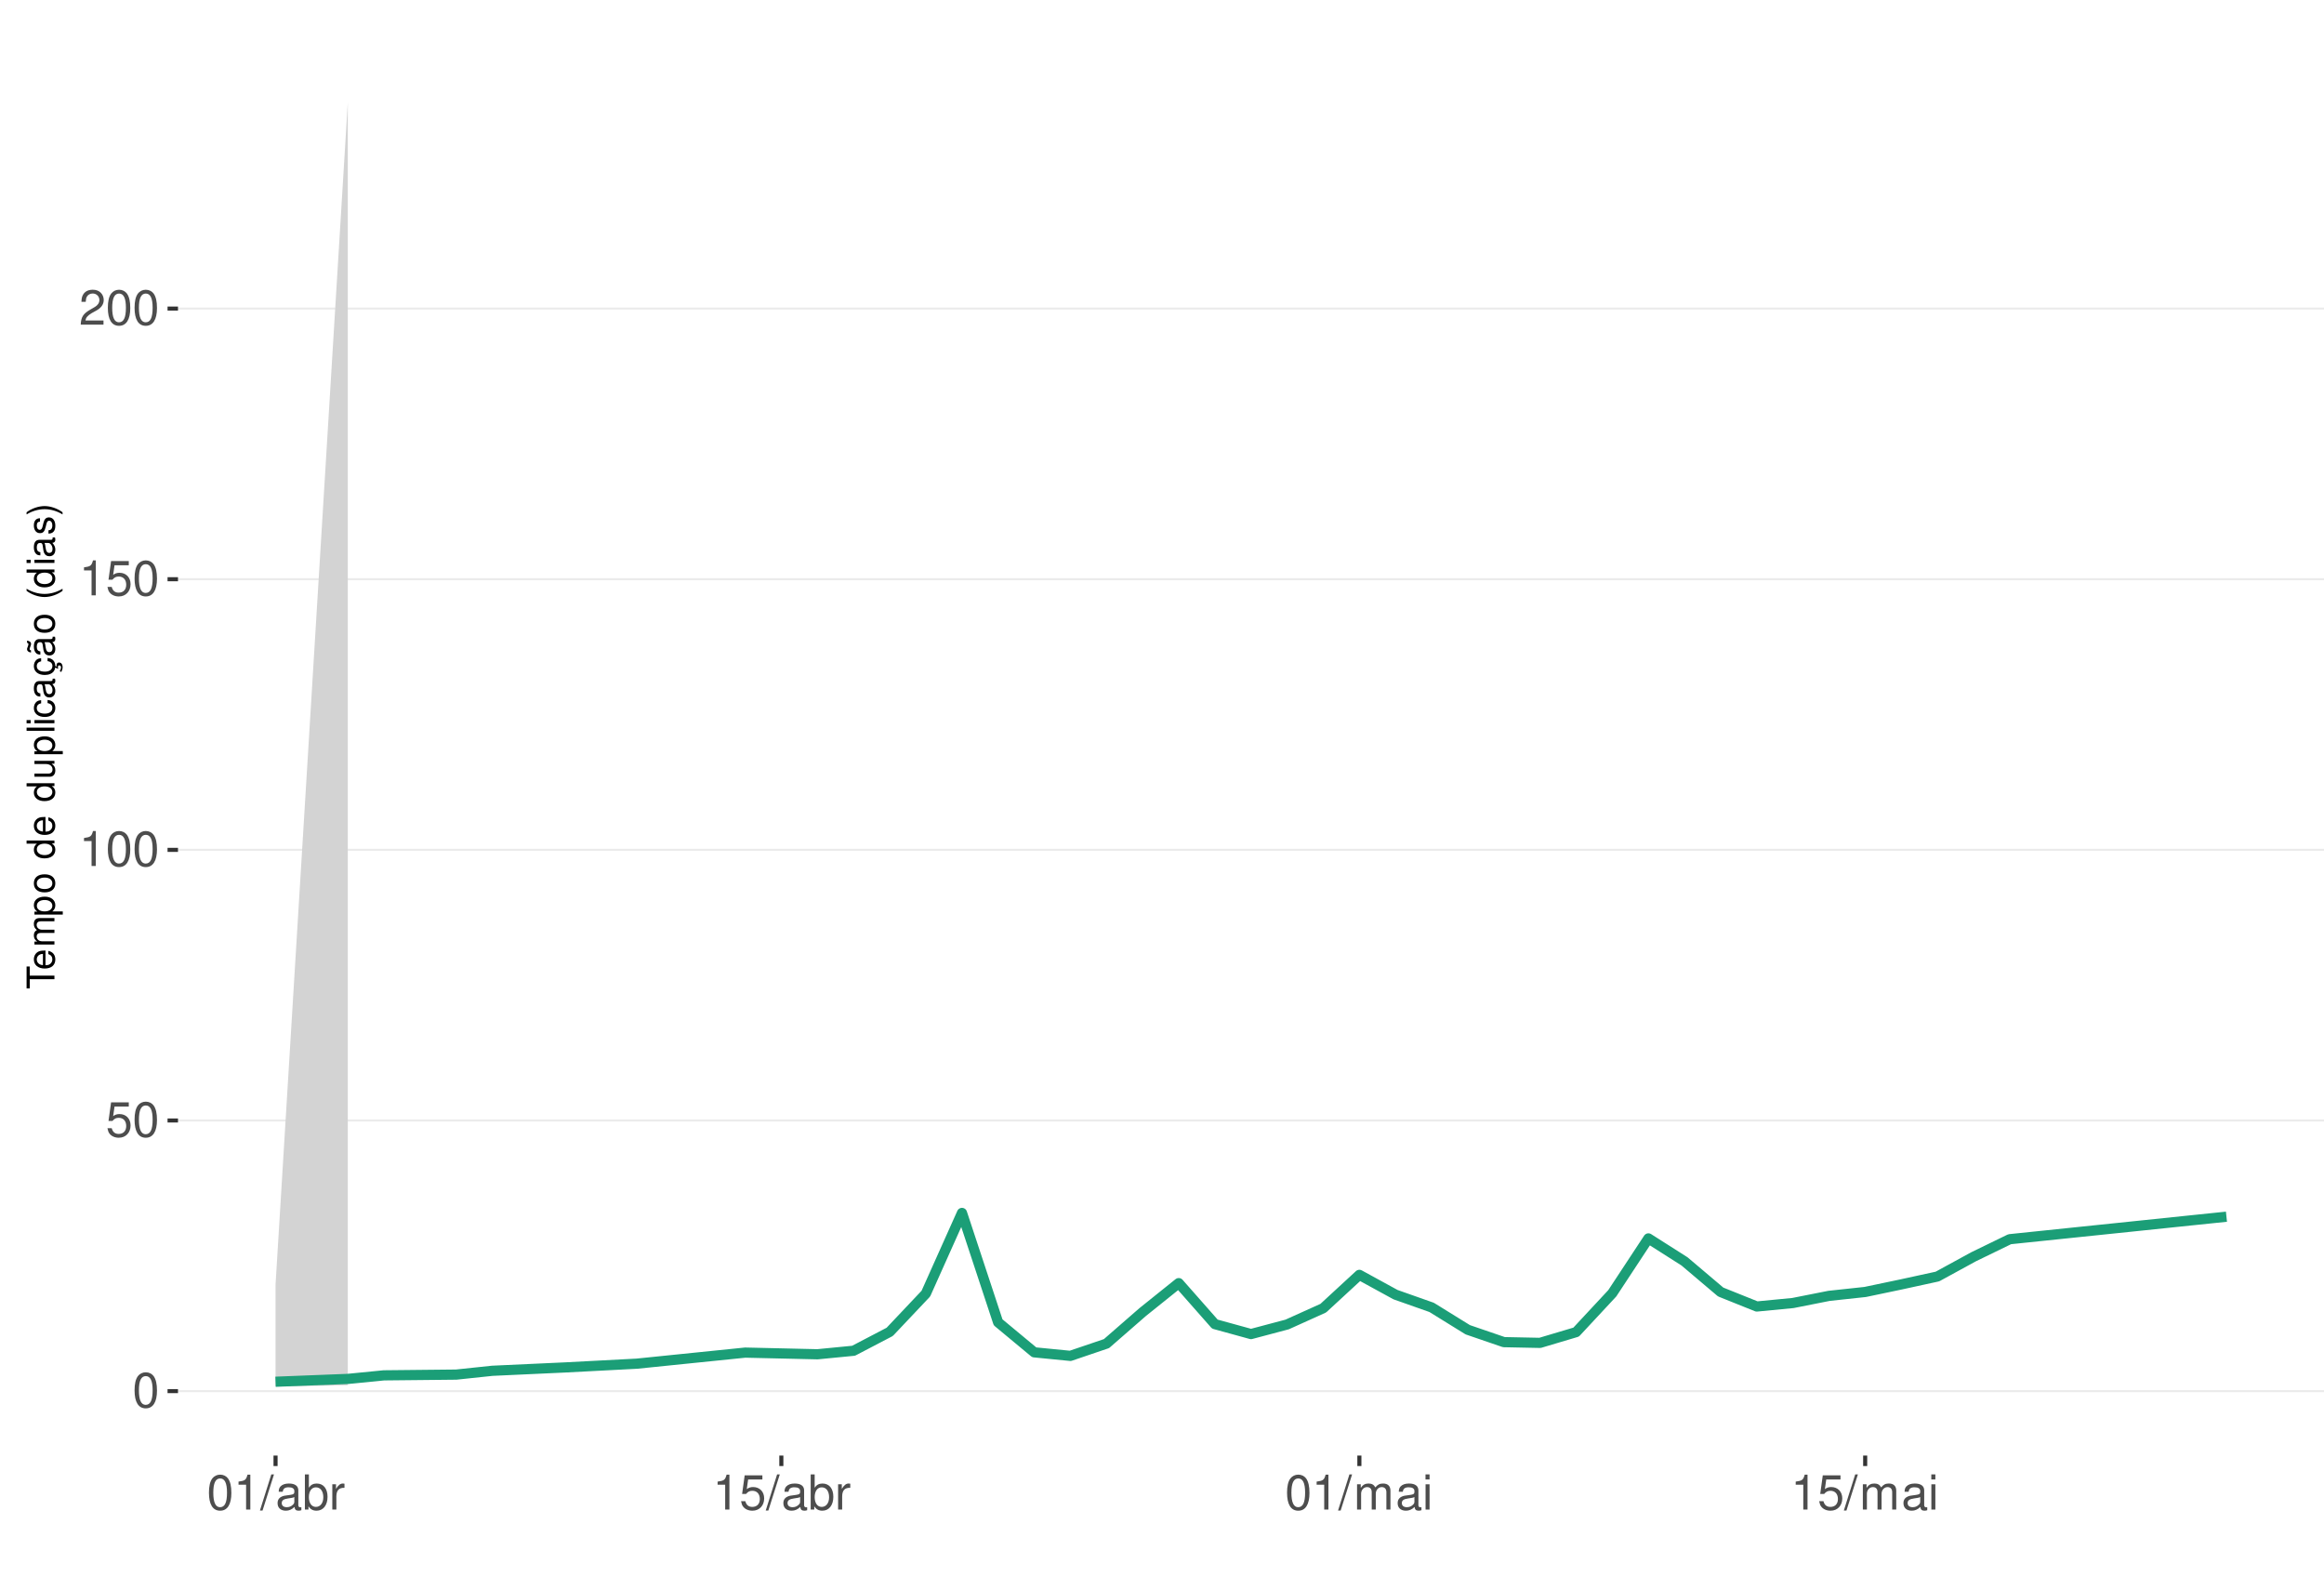
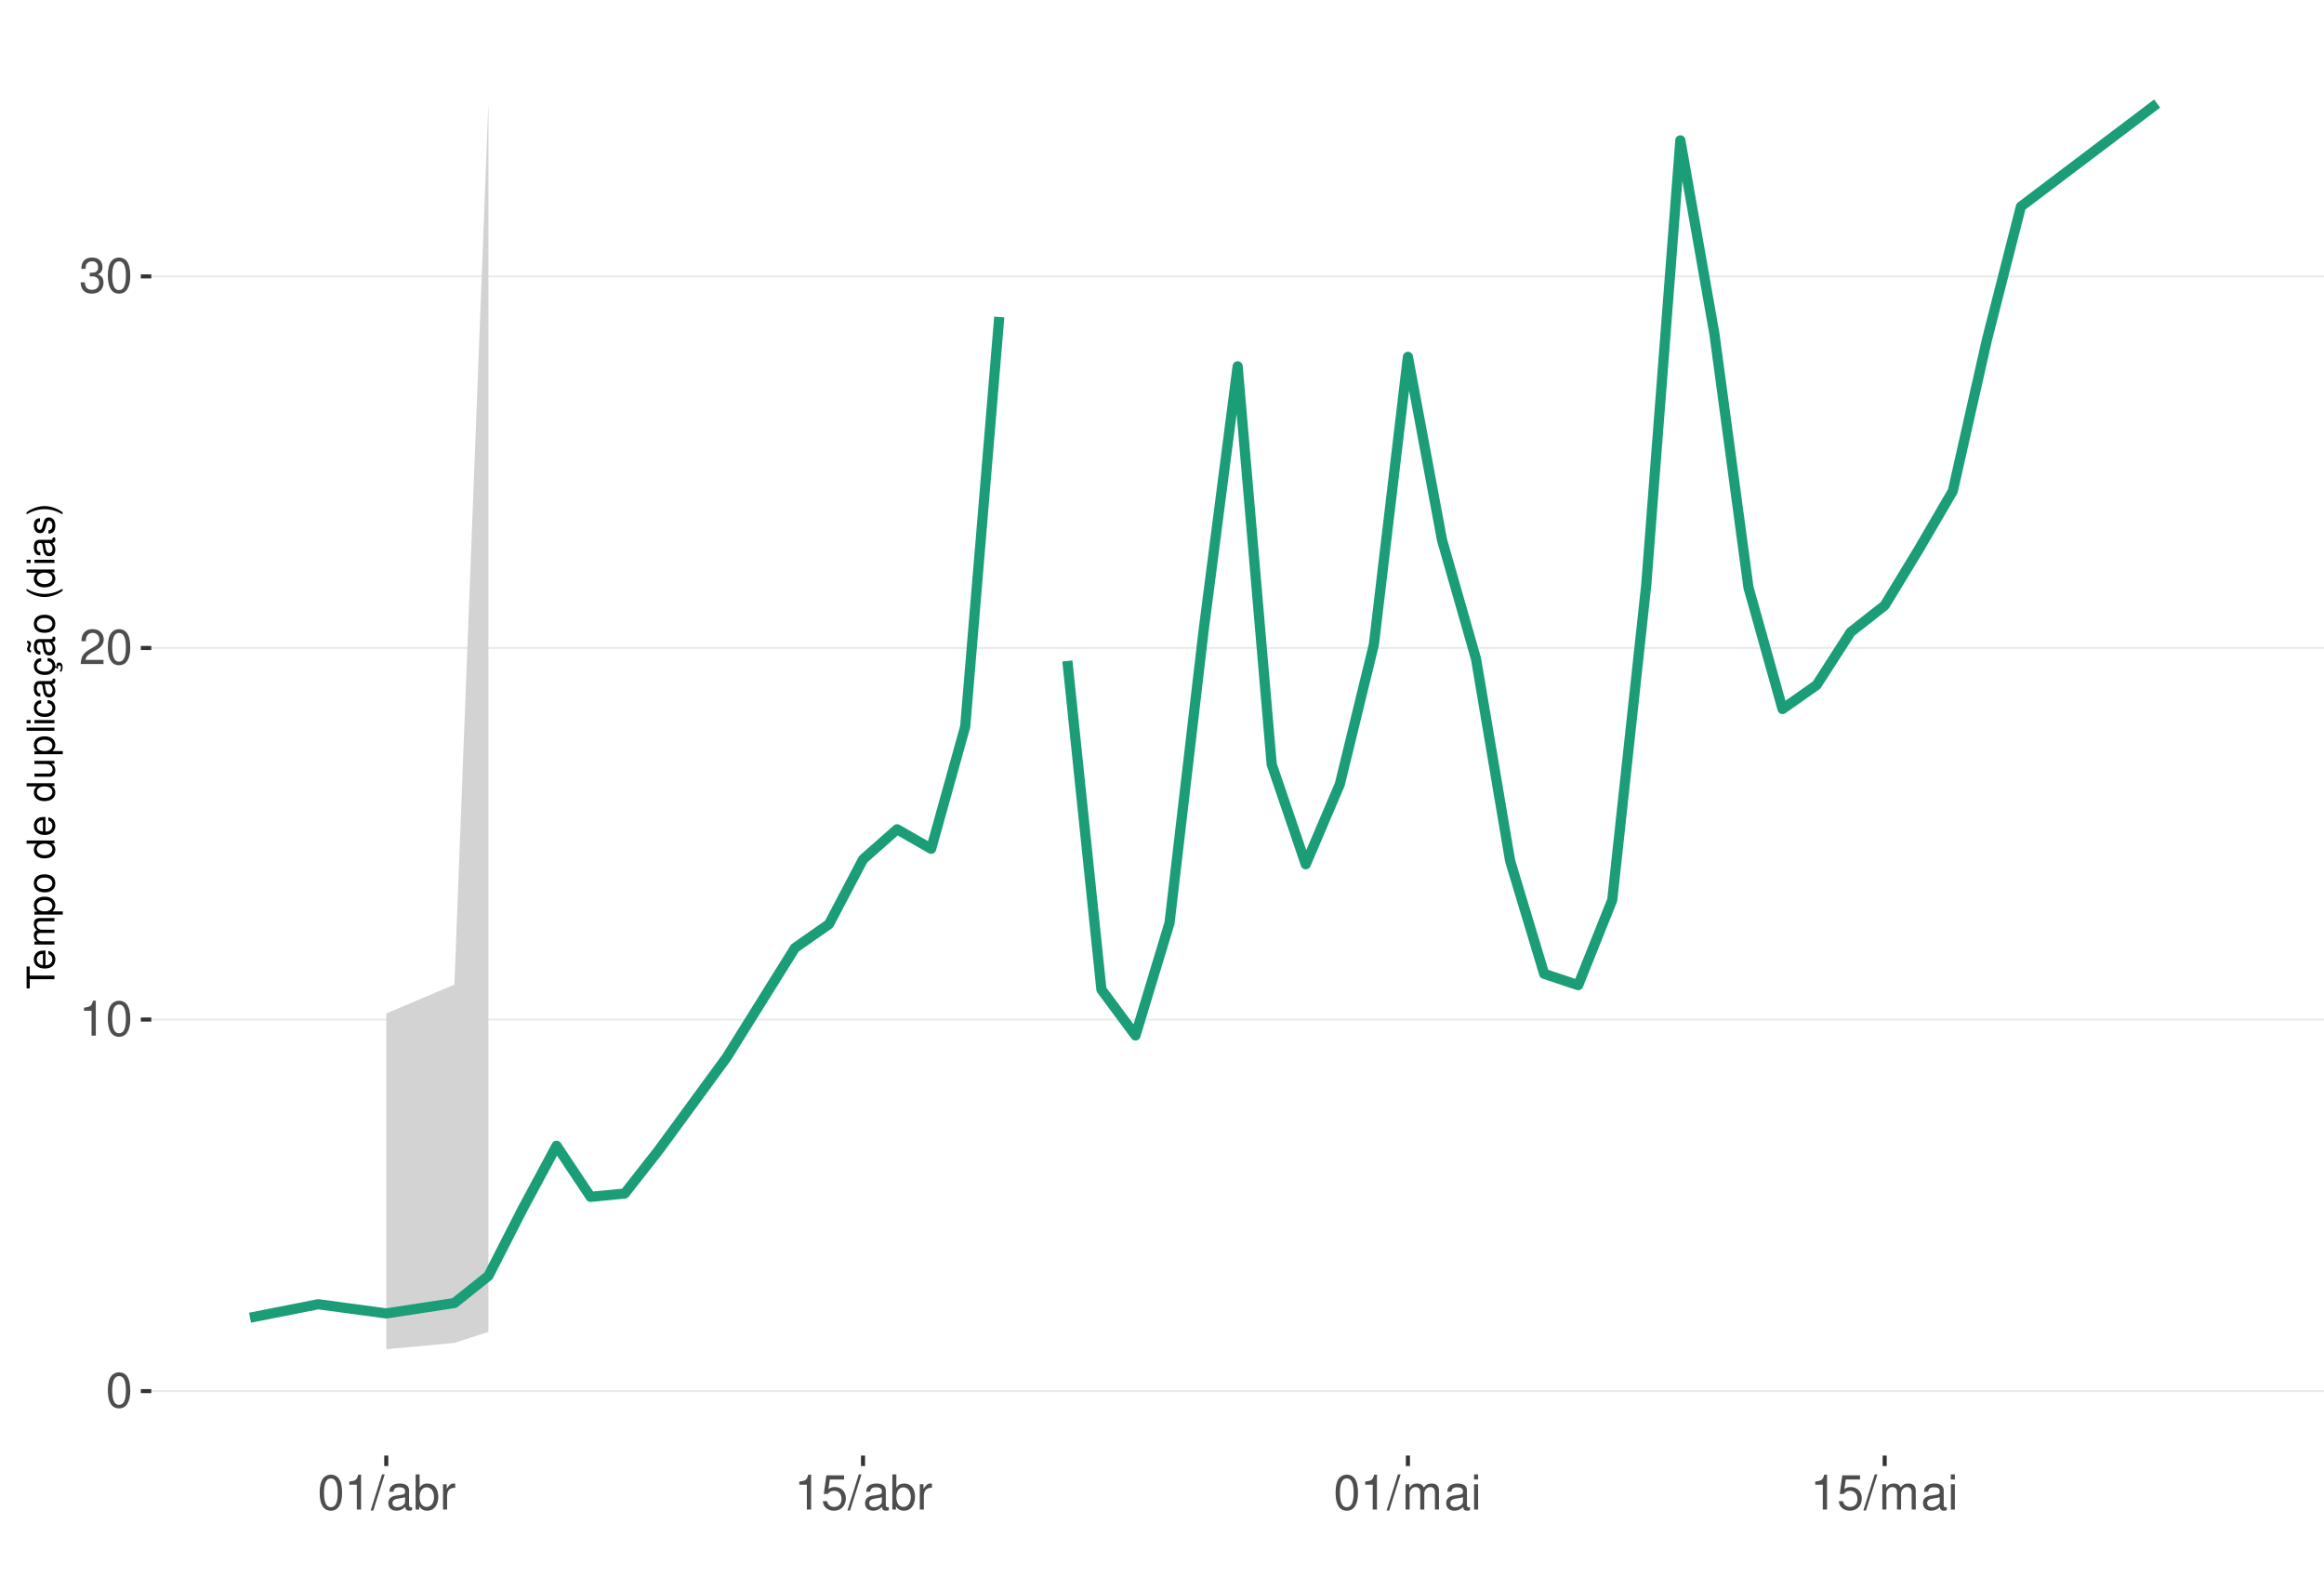
<svg xmlns="http://www.w3.org/2000/svg" xmlns:xlink="http://www.w3.org/1999/xlink" width="609pt" height="413pt" viewBox="0 0 609 413" version="1.1">
  <defs>
    <g>
      <symbol overflow="visible" id="glyph0-0">
        <path style="stroke:none;" d="" />
      </symbol>
      <symbol overflow="visible" id="glyph0-1">
        <path style="stroke:none;" d="M 3.484 -9.156 C 2.641 -9.156 1.891 -8.766 1.422 -8.156 C 0.828 -7.344 0.547 -6.125 0.547 -4.422 C 0.547 -1.344 1.562 0.297 3.484 0.297 C 5.375 0.297 6.422 -1.344 6.422 -4.359 C 6.422 -6.125 6.141 -7.312 5.547 -8.156 C 5.078 -8.781 4.328 -9.156 3.484 -9.156 Z M 3.484 -8.156 C 4.688 -8.156 5.281 -6.938 5.281 -4.453 C 5.281 -1.844 4.703 -0.625 3.453 -0.625 C 2.281 -0.625 1.688 -1.891 1.688 -4.422 C 1.688 -6.938 2.281 -8.156 3.484 -8.156 Z M 3.484 -8.156 " />
      </symbol>
      <symbol overflow="visible" id="glyph0-2">
-         <path style="stroke:none;" d="M 6.031 -8.969 L 1.391 -8.969 L 0.719 -4.094 L 1.75 -4.094 C 2.266 -4.703 2.703 -4.922 3.406 -4.922 C 4.609 -4.922 5.359 -4.094 5.359 -2.766 C 5.359 -1.484 4.609 -0.703 3.391 -0.703 C 2.422 -0.703 1.828 -1.188 1.562 -2.203 L 0.438 -2.203 C 0.594 -1.469 0.719 -1.109 0.984 -0.781 C 1.5 -0.094 2.406 0.297 3.422 0.297 C 5.234 0.297 6.5 -1.031 6.5 -2.922 C 6.5 -4.703 5.312 -5.906 3.594 -5.906 C 2.969 -5.906 2.453 -5.75 1.938 -5.359 L 2.297 -7.875 L 6.031 -7.875 Z M 6.031 -8.969 " />
+         <path style="stroke:none;" d="M 3.281 -6.516 L 3.281 0 L 4.391 0 L 4.391 -9.156 L 3.656 -9.156 C 3.266 -7.75 3.016 -7.562 1.297 -7.328 L 1.297 -6.516 Z M 3.281 -6.516 " />
      </symbol>
      <symbol overflow="visible" id="glyph0-3">
-         <path style="stroke:none;" d="M 3.281 -6.516 L 3.281 0 L 4.391 0 L 4.391 -9.156 L 3.656 -9.156 C 3.266 -7.75 3.016 -7.562 1.297 -7.328 L 1.297 -6.516 Z M 3.281 -6.516 " />
+         <path style="stroke:none;" d="M 6.406 -1.094 L 1.688 -1.094 C 1.797 -1.859 2.203 -2.344 3.297 -3.016 L 4.562 -3.719 C 5.828 -4.422 6.469 -5.359 6.469 -6.484 C 6.469 -7.234 6.156 -7.953 5.625 -8.438 C 5.094 -8.922 4.438 -9.156 3.594 -9.156 C 2.453 -9.156 1.609 -8.75 1.109 -7.953 C 0.797 -7.484 0.656 -6.906 0.625 -5.984 L 1.75 -5.984 C 1.781 -6.609 1.859 -6.969 2.016 -7.281 C 2.297 -7.828 2.891 -8.172 3.562 -8.172 C 4.562 -8.172 5.328 -7.438 5.328 -6.453 C 5.328 -5.719 4.906 -5.094 4.109 -4.625 L 2.953 -3.953 C 1.078 -2.875 0.531 -2.016 0.438 -0.016 L 6.406 -0.016 Z M 6.406 -1.094 " />
      </symbol>
      <symbol overflow="visible" id="glyph0-4">
-         <path style="stroke:none;" d="M 6.406 -1.094 L 1.688 -1.094 C 1.797 -1.859 2.203 -2.344 3.297 -3.016 L 4.562 -3.719 C 5.828 -4.422 6.469 -5.359 6.469 -6.484 C 6.469 -7.234 6.156 -7.953 5.625 -8.438 C 5.094 -8.922 4.438 -9.156 3.594 -9.156 C 2.453 -9.156 1.609 -8.75 1.109 -7.953 C 0.797 -7.484 0.656 -6.906 0.625 -5.984 L 1.75 -5.984 C 1.781 -6.609 1.859 -6.969 2.016 -7.281 C 2.297 -7.828 2.891 -8.172 3.562 -8.172 C 4.562 -8.172 5.328 -7.438 5.328 -6.453 C 5.328 -5.719 4.906 -5.094 4.109 -4.625 L 2.953 -3.953 C 1.078 -2.875 0.531 -2.016 0.438 -0.016 L 6.406 -0.016 Z M 6.406 -1.094 " />
+         <path style="stroke:none;" d="M 2.797 -4.219 L 3.406 -4.219 C 4.625 -4.219 5.266 -3.641 5.266 -2.547 C 5.266 -1.391 4.562 -0.703 3.422 -0.703 C 2.188 -0.703 1.594 -1.312 1.516 -2.656 L 0.406 -2.656 C 0.453 -1.922 0.578 -1.438 0.797 -1.031 C 1.266 -0.156 2.141 0.297 3.359 0.297 C 5.219 0.297 6.406 -0.828 6.406 -2.562 C 6.406 -3.719 5.969 -4.359 4.891 -4.734 C 5.719 -5.078 6.141 -5.703 6.141 -6.625 C 6.141 -8.203 5.109 -9.156 3.406 -9.156 C 1.594 -9.156 0.625 -8.141 0.594 -6.203 L 1.703 -6.203 C 1.719 -6.766 1.766 -7.078 1.906 -7.359 C 2.172 -7.875 2.719 -8.172 3.422 -8.172 C 4.406 -8.172 5 -7.578 5 -6.594 C 5 -5.953 4.766 -5.562 4.281 -5.344 C 3.969 -5.219 3.562 -5.156 2.797 -5.156 Z M 2.797 -4.219 " />
      </symbol>
      <symbol overflow="visible" id="glyph0-5">
        <path style="stroke:none;" d="M 2.891 -9.219 L -0.094 0.25 L 0.594 0.25 L 3.594 -9.219 Z M 2.891 -9.219 " />
      </symbol>
      <symbol overflow="visible" id="glyph0-6">
        <path style="stroke:none;" d="M 6.766 -0.625 C 6.656 -0.594 6.609 -0.594 6.547 -0.594 C 6.172 -0.594 5.969 -0.781 5.969 -1.109 L 5.969 -5.016 C 5.969 -6.188 5.109 -6.828 3.484 -6.828 C 2.5 -6.828 1.734 -6.547 1.281 -6.047 C 0.969 -5.703 0.844 -5.328 0.828 -4.672 L 1.891 -4.672 C 1.969 -5.484 2.453 -5.844 3.438 -5.844 C 4.406 -5.844 4.922 -5.5 4.922 -4.859 L 4.922 -4.578 C 4.906 -4.125 4.688 -3.969 3.828 -3.844 C 2.328 -3.656 2.094 -3.609 1.703 -3.438 C 0.922 -3.109 0.531 -2.531 0.531 -1.672 C 0.531 -0.469 1.359 0.297 2.703 0.297 C 3.547 0.297 4.219 0 4.969 -0.688 C 5.031 0 5.359 0.297 6.047 0.297 C 6.281 0.297 6.422 0.266 6.766 0.172 Z M 4.922 -2.094 C 4.922 -1.734 4.828 -1.516 4.5 -1.234 C 4.078 -0.828 3.562 -0.625 2.938 -0.625 C 2.109 -0.625 1.625 -1.031 1.625 -1.703 C 1.625 -2.391 2.094 -2.75 3.234 -2.906 C 4.359 -3.062 4.562 -3.109 4.922 -3.281 Z M 4.922 -2.094 " />
      </symbol>
      <symbol overflow="visible" id="glyph0-7">
        <path style="stroke:none;" d="M 0.688 -9.219 L 0.688 0 L 1.625 0 L 1.625 -0.844 C 2.141 -0.078 2.812 0.297 3.734 0.297 C 5.484 0.297 6.625 -1.141 6.625 -3.344 C 6.625 -5.5 5.547 -6.828 3.781 -6.828 C 2.875 -6.828 2.234 -6.484 1.734 -5.734 L 1.734 -9.219 Z M 3.578 -5.828 C 4.766 -5.828 5.516 -4.812 5.516 -3.234 C 5.516 -1.719 4.734 -0.703 3.578 -0.703 C 2.453 -0.703 1.734 -1.703 1.734 -3.266 C 1.734 -4.828 2.453 -5.828 3.578 -5.828 Z M 3.578 -5.828 " />
      </symbol>
      <symbol overflow="visible" id="glyph0-8">
        <path style="stroke:none;" d="M 0.875 -6.625 L 0.875 0 L 1.938 0 L 1.938 -3.438 C 1.953 -5.031 2.609 -5.75 4.062 -5.703 L 4.062 -6.781 C 3.891 -6.812 3.781 -6.828 3.656 -6.828 C 2.969 -6.828 2.453 -6.422 1.844 -5.422 L 1.844 -6.625 Z M 0.875 -6.625 " />
      </symbol>
      <symbol overflow="visible" id="glyph0-9">
+         <path style="stroke:none;" d="M 6.031 -8.969 L 1.391 -8.969 L 0.719 -4.094 L 1.75 -4.094 C 2.266 -4.703 2.703 -4.922 3.406 -4.922 C 4.609 -4.922 5.359 -4.094 5.359 -2.766 C 5.359 -1.484 4.609 -0.703 3.391 -0.703 C 2.422 -0.703 1.828 -1.188 1.562 -2.203 L 0.438 -2.203 C 0.594 -1.469 0.719 -1.109 0.984 -0.781 C 1.5 -0.094 2.406 0.297 3.422 0.297 C 5.234 0.297 6.5 -1.031 6.5 -2.922 C 6.5 -4.703 5.312 -5.906 3.594 -5.906 C 2.969 -5.906 2.453 -5.75 1.938 -5.359 L 2.297 -7.875 L 6.031 -7.875 Z M 6.031 -8.969 " />
+       </symbol>
+       <symbol overflow="visible" id="glyph0-10">
        <path style="stroke:none;" d="M 0.891 -6.625 L 0.891 0 L 1.953 0 L 1.953 -4.156 C 1.953 -5.125 2.641 -5.891 3.5 -5.891 C 4.297 -5.891 4.734 -5.422 4.734 -4.562 L 4.734 0 L 5.797 0 L 5.797 -4.156 C 5.797 -5.125 6.5 -5.891 7.359 -5.891 C 8.125 -5.891 8.578 -5.406 8.578 -4.562 L 8.578 0 L 9.641 0 L 9.641 -4.969 C 9.641 -6.156 8.953 -6.828 7.719 -6.828 C 6.828 -6.828 6.297 -6.562 5.688 -5.812 C 5.297 -6.516 4.766 -6.828 3.891 -6.828 C 3.016 -6.828 2.422 -6.5 1.859 -5.688 L 1.859 -6.625 Z M 0.891 -6.625 " />
      </symbol>
-       <symbol overflow="visible" id="glyph0-10">
+       <symbol overflow="visible" id="glyph0-11">
        <path style="stroke:none;" d="M 1.891 -6.625 L 0.844 -6.625 L 0.844 0 L 1.891 0 Z M 1.891 -9.219 L 0.828 -9.219 L 0.828 -7.891 L 1.891 -7.891 Z M 1.891 -9.219 " />
      </symbol>
      <symbol overflow="visible" id="glyph1-0">
        <path style="stroke:none;" d="" />
      </symbol>
      <symbol overflow="visible" id="glyph1-1">
        <path style="stroke:none;" d="M -6.469 -3.547 L -6.469 -5.938 L -7.297 -5.938 L -7.297 -0.203 L -6.469 -0.203 L -6.469 -2.609 L 0 -2.609 L 0 -3.547 Z M -6.469 -3.547 " />
      </symbol>
      <symbol overflow="visible" id="glyph1-2">
        <path style="stroke:none;" d="M -2.344 -5.125 C -3.141 -5.125 -3.625 -5.062 -4.016 -4.922 C -4.875 -4.578 -5.391 -3.781 -5.391 -2.797 C -5.391 -1.344 -4.281 -0.406 -2.547 -0.406 C -0.812 -0.406 0.234 -1.297 0.234 -2.781 C 0.234 -3.984 -0.453 -4.812 -1.594 -5.016 L -1.594 -4.188 C -0.906 -3.953 -0.547 -3.484 -0.547 -2.812 C -0.547 -2.281 -0.781 -1.828 -1.219 -1.547 C -1.516 -1.344 -1.812 -1.281 -2.344 -1.266 Z M -3.016 -1.297 C -3.984 -1.359 -4.625 -1.953 -4.625 -2.797 C -4.625 -3.641 -3.953 -4.234 -3.016 -4.234 Z M -3.016 -1.297 " />
      </symbol>
      <symbol overflow="visible" id="glyph1-3">
        <path style="stroke:none;" d="M -5.234 -0.703 L 0 -0.703 L 0 -1.547 L -3.297 -1.547 C -4.047 -1.547 -4.656 -2.094 -4.656 -2.766 C -4.656 -3.391 -4.281 -3.734 -3.609 -3.734 L 0 -3.734 L 0 -4.578 L -3.297 -4.578 C -4.047 -4.578 -4.656 -5.125 -4.656 -5.812 C -4.656 -6.422 -4.266 -6.781 -3.609 -6.781 L 0 -6.781 L 0 -7.625 L -3.938 -7.625 C -4.875 -7.625 -5.391 -7.078 -5.391 -6.094 C -5.391 -5.406 -5.188 -4.984 -4.594 -4.484 C -5.156 -4.188 -5.391 -3.766 -5.391 -3.078 C -5.391 -2.375 -5.125 -1.906 -4.5 -1.469 L -5.234 -1.469 Z M -5.234 -0.703 " />
      </symbol>
      <symbol overflow="visible" id="glyph1-4">
        <path style="stroke:none;" d="M 2.188 -0.547 L 2.188 -1.375 L -0.547 -1.375 C -0.016 -1.812 0.234 -2.312 0.234 -2.984 C 0.234 -4.344 -0.859 -5.234 -2.531 -5.234 C -4.297 -5.234 -5.391 -4.375 -5.391 -2.984 C -5.391 -2.266 -5.062 -1.703 -4.453 -1.312 L -5.234 -1.312 L -5.234 -0.547 Z M -4.609 -2.844 C -4.609 -3.766 -3.797 -4.359 -2.547 -4.359 C -1.359 -4.359 -0.547 -3.75 -0.547 -2.844 C -0.547 -1.953 -1.344 -1.375 -2.578 -1.375 C -3.812 -1.375 -4.609 -1.953 -4.609 -2.844 Z M -4.609 -2.844 " />
      </symbol>
      <symbol overflow="visible" id="glyph1-5">
        <path style="stroke:none;" d="M -5.391 -2.719 C -5.391 -1.234 -4.344 -0.359 -2.578 -0.359 C -0.812 -0.359 0.234 -1.234 0.234 -2.734 C 0.234 -4.203 -0.812 -5.094 -2.547 -5.094 C -4.359 -5.094 -5.391 -4.234 -5.391 -2.719 Z M -4.625 -2.734 C -4.625 -3.672 -3.844 -4.234 -2.547 -4.234 C -1.312 -4.234 -0.547 -3.656 -0.547 -2.734 C -0.547 -1.797 -1.312 -1.234 -2.578 -1.234 C -3.844 -1.234 -4.625 -1.797 -4.625 -2.734 Z M -4.625 -2.734 " />
      </symbol>
      <symbol overflow="visible" id="glyph1-6">
        <path style="stroke:none;" d="" />
      </symbol>
      <symbol overflow="visible" id="glyph1-7">
        <path style="stroke:none;" d="M -7.297 -4.953 L -7.297 -4.125 L -4.578 -4.125 C -5.109 -3.766 -5.391 -3.203 -5.391 -2.516 C -5.391 -1.156 -4.297 -0.266 -2.625 -0.266 C -0.859 -0.266 0.234 -1.125 0.234 -2.547 C 0.234 -3.266 -0.047 -3.766 -0.688 -4.203 L 0 -4.203 L 0 -4.953 Z M -4.609 -2.656 C -4.609 -3.547 -3.812 -4.125 -2.562 -4.125 C -1.344 -4.125 -0.547 -3.547 -0.547 -2.656 C -0.547 -1.734 -1.359 -1.125 -2.578 -1.125 C -3.797 -1.125 -4.609 -1.734 -4.609 -2.656 Z M -4.609 -2.656 " />
      </symbol>
      <symbol overflow="visible" id="glyph1-8">
        <path style="stroke:none;" d="M 0 -4.812 L -5.234 -4.812 L -5.234 -3.984 L -2.266 -3.984 C -1.203 -3.984 -0.5 -3.438 -0.5 -2.562 C -0.5 -1.906 -0.906 -1.484 -1.531 -1.484 L -5.234 -1.484 L -5.234 -0.656 L -1.203 -0.656 C -0.328 -0.656 0.234 -1.297 0.234 -2.312 C 0.234 -3.094 -0.047 -3.578 -0.734 -4.062 L 0 -4.062 Z M 0 -4.812 " />
      </symbol>
      <symbol overflow="visible" id="glyph1-9">
        <path style="stroke:none;" d="M -7.297 -1.516 L -7.297 -0.688 L 0 -0.688 L 0 -1.516 Z M -7.297 -1.516 " />
      </symbol>
      <symbol overflow="visible" id="glyph1-10">
        <path style="stroke:none;" d="M -5.234 -1.5 L -5.234 -0.672 L 0 -0.672 L 0 -1.5 Z M -7.297 -1.5 L -7.297 -0.656 L -6.234 -0.656 L -6.234 -1.5 Z M -7.297 -1.5 " />
      </symbol>
      <symbol overflow="visible" id="glyph1-11">
        <path style="stroke:none;" d="M -3.484 -4.703 C -3.984 -4.672 -4.312 -4.562 -4.609 -4.359 C -5.094 -4 -5.391 -3.375 -5.391 -2.641 C -5.391 -1.219 -4.266 -0.312 -2.531 -0.312 C -0.844 -0.312 0.234 -1.203 0.234 -2.625 C 0.234 -3.875 -0.516 -4.672 -1.797 -4.766 L -1.797 -3.938 C -0.953 -3.797 -0.547 -3.359 -0.547 -2.656 C -0.547 -1.734 -1.297 -1.188 -2.531 -1.188 C -3.844 -1.188 -4.625 -1.719 -4.625 -2.625 C -4.625 -3.328 -4.203 -3.766 -3.484 -3.875 Z M -3.484 -4.703 " />
      </symbol>
      <symbol overflow="visible" id="glyph1-12">
        <path style="stroke:none;" d="M -0.484 -5.344 C -0.469 -5.266 -0.469 -5.219 -0.469 -5.172 C -0.469 -4.875 -0.625 -4.719 -0.875 -4.719 L -3.953 -4.719 C -4.891 -4.719 -5.391 -4.047 -5.391 -2.75 C -5.391 -1.984 -5.172 -1.375 -4.781 -1.016 C -4.516 -0.766 -4.203 -0.672 -3.688 -0.656 L -3.688 -1.484 C -4.328 -1.562 -4.625 -1.938 -4.625 -2.719 C -4.625 -3.484 -4.344 -3.891 -3.844 -3.891 L -3.625 -3.891 C -3.266 -3.875 -3.125 -3.703 -3.047 -3.016 C -2.891 -1.844 -2.844 -1.656 -2.719 -1.344 C -2.453 -0.734 -2 -0.422 -1.312 -0.422 C -0.375 -0.422 0.234 -1.078 0.234 -2.141 C 0.234 -2.797 0 -3.328 -0.547 -3.922 C 0 -3.984 0.234 -4.234 0.234 -4.781 C 0.234 -4.953 0.203 -5.062 0.141 -5.344 Z M -1.656 -3.891 C -1.375 -3.891 -1.203 -3.812 -0.969 -3.562 C -0.656 -3.219 -0.5 -2.812 -0.5 -2.312 C -0.5 -1.672 -0.812 -1.297 -1.344 -1.297 C -1.891 -1.297 -2.172 -1.656 -2.297 -2.547 C -2.422 -3.438 -2.453 -3.609 -2.594 -3.891 Z M -1.656 -3.891 " />
      </symbol>
      <symbol overflow="visible" id="glyph1-13">
        <path style="stroke:none;" d="M 0.234 -2.641 C 0.234 -3.875 -0.547 -4.703 -1.797 -4.766 L -1.797 -3.938 C -0.953 -3.797 -0.531 -3.359 -0.531 -2.656 C -0.531 -1.734 -1.281 -1.188 -2.516 -1.188 C -3.844 -1.188 -4.625 -1.719 -4.625 -2.625 C -4.625 -3.328 -4.203 -3.766 -3.484 -3.875 L -3.484 -4.703 C -3.984 -4.672 -4.312 -4.562 -4.609 -4.359 C -5.094 -4 -5.391 -3.375 -5.391 -2.641 C -5.391 -1.219 -4.266 -0.312 -2.531 -0.312 C -1.469 -0.312 -0.625 -0.672 -0.156 -1.312 C 0.047 -1.594 0.125 -1.812 0.203 -2.25 L 0.922 -1.938 L 0.984 -2.062 C 0.938 -2.188 0.906 -2.25 0.906 -2.375 C 0.906 -2.656 1.047 -2.828 1.281 -2.828 C 1.547 -2.828 1.734 -2.594 1.734 -2.297 C 1.734 -2.031 1.672 -1.844 1.438 -1.406 L 1.406 -1.312 L 1.812 -1.094 C 2.078 -1.75 2.141 -1.953 2.141 -2.344 C 2.141 -3.109 1.781 -3.578 1.203 -3.578 C 0.781 -3.578 0.547 -3.297 0.547 -2.797 C 0.547 -2.703 0.547 -2.641 0.562 -2.516 Z M 0.234 -2.641 " />
      </symbol>
      <symbol overflow="visible" id="glyph1-14">
        <path style="stroke:none;" d="M -0.484 -5.344 C -0.469 -5.266 -0.469 -5.219 -0.469 -5.172 C -0.469 -4.875 -0.625 -4.719 -0.875 -4.719 L -3.953 -4.719 C -4.891 -4.719 -5.391 -4.047 -5.391 -2.75 C -5.391 -1.984 -5.172 -1.375 -4.781 -1.016 C -4.516 -0.766 -4.203 -0.672 -3.688 -0.656 L -3.688 -1.484 C -4.328 -1.562 -4.625 -1.938 -4.625 -2.719 C -4.625 -3.484 -4.344 -3.891 -3.844 -3.891 L -3.625 -3.891 C -3.266 -3.875 -3.125 -3.703 -3.047 -3.016 C -2.891 -1.844 -2.844 -1.656 -2.719 -1.344 C -2.453 -0.734 -2 -0.422 -1.312 -0.422 C -0.375 -0.422 0.234 -1.078 0.234 -2.141 C 0.234 -2.797 0 -3.328 -0.547 -3.922 C 0 -3.984 0.234 -4.234 0.234 -4.781 C 0.234 -4.953 0.203 -5.062 0.141 -5.344 Z M -1.656 -3.891 C -1.375 -3.891 -1.203 -3.812 -0.969 -3.562 C -0.656 -3.219 -0.5 -2.812 -0.5 -2.312 C -0.5 -1.672 -0.812 -1.297 -1.344 -1.297 C -1.891 -1.297 -2.172 -1.656 -2.297 -2.547 C -2.422 -3.438 -2.453 -3.609 -2.594 -3.891 Z M -7.172 -3.75 C -6.922 -3.672 -6.812 -3.547 -6.812 -3.375 C -6.812 -3.25 -6.875 -2.984 -6.984 -2.734 C -7.156 -2.312 -7.172 -2.25 -7.172 -2.047 C -7.172 -1.594 -6.797 -1.297 -6.141 -1.188 L -6.141 -1.766 C -6.375 -1.812 -6.5 -1.938 -6.5 -2.094 C -6.5 -2.203 -6.469 -2.344 -6.375 -2.578 C -6.156 -3.156 -6.125 -3.234 -6.125 -3.438 C -6.125 -3.922 -6.484 -4.219 -7.172 -4.312 Z M -7.172 -3.75 " />
      </symbol>
      <symbol overflow="visible" id="glyph1-15">
        <path style="stroke:none;" d="M -7.297 -2.359 C -5.984 -1.359 -4.156 -0.734 -2.594 -0.734 C -1.016 -0.734 0.812 -1.359 2.125 -2.359 L 2.125 -2.906 C 0.688 -2.031 -0.984 -1.547 -2.594 -1.547 C -4.188 -1.547 -5.875 -2.031 -7.297 -2.906 Z M -7.297 -2.359 " />
      </symbol>
      <symbol overflow="visible" id="glyph1-16">
        <path style="stroke:none;" d="M -3.781 -4.375 C -4.812 -4.375 -5.391 -3.688 -5.391 -2.484 C -5.391 -1.266 -4.766 -0.469 -3.797 -0.469 C -2.969 -0.469 -2.578 -0.891 -2.281 -2.125 L -2.094 -2.906 C -1.953 -3.484 -1.734 -3.719 -1.375 -3.719 C -0.875 -3.719 -0.547 -3.234 -0.547 -2.5 C -0.547 -2.047 -0.672 -1.672 -0.891 -1.453 C -1.047 -1.328 -1.188 -1.266 -1.562 -1.219 L -1.562 -0.344 C -0.344 -0.375 0.234 -1.062 0.234 -2.438 C 0.234 -3.75 -0.422 -4.594 -1.438 -4.594 C -2.203 -4.594 -2.641 -4.156 -2.891 -3.109 L -3.078 -2.312 C -3.234 -1.625 -3.453 -1.344 -3.828 -1.344 C -4.312 -1.344 -4.625 -1.766 -4.625 -2.453 C -4.625 -3.125 -4.328 -3.484 -3.781 -3.5 Z M -3.781 -4.375 " />
      </symbol>
      <symbol overflow="visible" id="glyph1-17">
        <path style="stroke:none;" d="M 2.125 -0.938 C 0.812 -1.938 -1.016 -2.562 -2.578 -2.562 C -4.156 -2.562 -5.984 -1.938 -7.297 -0.938 L -7.297 -0.375 C -5.859 -1.266 -4.188 -1.75 -2.578 -1.75 C -0.984 -1.75 0.703 -1.266 2.125 -0.375 Z M 2.125 -0.938 " />
      </symbol>
    </g>
    <clipPath id="clip1">
-       <path d="M 46.645 9.961 L 609 9.961 L 609 381.328 L 46.645 381.328 Z M 46.645 9.961 " />
+       <path d="M 39.645 9.961 L 609 9.961 L 609 381.328 L 39.645 381.328 Z M 39.645 9.961 " />
    </clipPath>
    <clipPath id="clip2">
-       <path d="M 46.645 364 L 609 364 L 609 365 L 46.645 365 Z M 46.645 364 " />
+       <path d="M 39.645 364 L 609 364 L 609 365 L 39.645 365 Z M 39.645 364 " />
    </clipPath>
    <clipPath id="clip3">
-       <path d="M 46.645 293 L 609 293 L 609 294 L 46.645 294 Z M 46.645 293 " />
+       <path d="M 39.645 266 L 609 266 L 609 268 L 39.645 268 Z M 39.645 266 " />
    </clipPath>
    <clipPath id="clip4">
-       <path d="M 46.645 222 L 609 222 L 609 223 L 46.645 223 Z M 46.645 222 " />
+       <path d="M 39.645 169 L 609 169 L 609 171 L 39.645 171 Z M 39.645 169 " />
    </clipPath>
    <clipPath id="clip5">
-       <path d="M 46.645 151 L 609 151 L 609 153 L 46.645 153 Z M 46.645 151 " />
-     </clipPath>
-     <clipPath id="clip6">
-       <path d="M 46.645 80 L 609 80 L 609 82 L 46.645 82 Z M 46.645 80 " />
+       <path d="M 39.645 72 L 609 72 L 609 73 L 39.645 73 Z M 39.645 72 " />
    </clipPath>
  </defs>
  <g id="surface89">
    <rect x="0" y="0" width="609" height="413" style="fill:rgb(100%,100%,100%);fill-opacity:1;stroke:none;" />
    <rect x="0" y="0" width="609" height="413" style="fill:rgb(100%,100%,100%);fill-opacity:1;stroke:none;" />
    <path style="fill:none;stroke-width:1.067;stroke-linecap:round;stroke-linejoin:round;stroke:rgb(100%,100%,100%);stroke-opacity:1;stroke-miterlimit:10;" d="M 0 413 L 609 413 L 609 0 L 0 0 Z M 0 413 " />
    <g clip-path="url(#clip1)" clip-rule="nonzero">
-       <path style=" stroke:none;fill-rule:nonzero;fill:rgb(100%,100%,100%);fill-opacity:1;" d="M 46.645 381.328 L 609 381.328 L 609 9.961 L 46.645 9.961 Z M 46.645 381.328 " />
+       <path style=" stroke:none;fill-rule:nonzero;fill:rgb(100%,100%,100%);fill-opacity:1;" d="M 39.645 381.328 L 609 381.328 L 609 9.961 L 39.645 9.961 Z M 39.645 381.328 " />
    </g>
    <g clip-path="url(#clip2)" clip-rule="nonzero">
-       <path style="fill:none;stroke-width:0.533;stroke-linecap:butt;stroke-linejoin:round;stroke:rgb(92.157%,92.157%,92.157%);stroke-opacity:1;stroke-miterlimit:10;" d="M 46.645 364.449 L 609 364.449 " />
+       <path style="fill:none;stroke-width:0.533;stroke-linecap:butt;stroke-linejoin:round;stroke:rgb(92.157%,92.157%,92.157%);stroke-opacity:1;stroke-miterlimit:10;" d="M 39.645 364.449 L 609 364.449 " />
    </g>
    <g clip-path="url(#clip3)" clip-rule="nonzero">
-       <path style="fill:none;stroke-width:0.533;stroke-linecap:butt;stroke-linejoin:round;stroke:rgb(92.157%,92.157%,92.157%);stroke-opacity:1;stroke-miterlimit:10;" d="M 46.645 293.547 L 609 293.547 " />
+       <path style="fill:none;stroke-width:0.533;stroke-linecap:butt;stroke-linejoin:round;stroke:rgb(92.157%,92.157%,92.157%);stroke-opacity:1;stroke-miterlimit:10;" d="M 39.645 267.102 L 609 267.102 " />
    </g>
    <g clip-path="url(#clip4)" clip-rule="nonzero">
-       <path style="fill:none;stroke-width:0.533;stroke-linecap:butt;stroke-linejoin:round;stroke:rgb(92.157%,92.157%,92.157%);stroke-opacity:1;stroke-miterlimit:10;" d="M 46.645 222.645 L 609 222.645 " />
+       <path style="fill:none;stroke-width:0.533;stroke-linecap:butt;stroke-linejoin:round;stroke:rgb(92.157%,92.157%,92.157%);stroke-opacity:1;stroke-miterlimit:10;" d="M 39.645 169.754 L 609 169.754 " />
    </g>
    <g clip-path="url(#clip5)" clip-rule="nonzero">
-       <path style="fill:none;stroke-width:0.533;stroke-linecap:butt;stroke-linejoin:round;stroke:rgb(92.157%,92.157%,92.157%);stroke-opacity:1;stroke-miterlimit:10;" d="M 46.645 151.742 L 609 151.742 " />
-     </g>
-     <g clip-path="url(#clip6)" clip-rule="nonzero">
-       <path style="fill:none;stroke-width:0.533;stroke-linecap:butt;stroke-linejoin:round;stroke:rgb(92.157%,92.157%,92.157%);stroke-opacity:1;stroke-miterlimit:10;" d="M 46.645 80.84 L 609 80.84 " />
-     </g>
-     <path style=" stroke:none;fill-rule:nonzero;fill:rgb(82.745%,82.745%,82.745%);fill-opacity:1;" d="M 72.207 336.539 L 91.141 26.844 L 91.141 362.902 L 72.207 363.238 Z M 72.207 336.539 " />
-     <path style="fill:none;stroke-width:2.667;stroke-linecap:butt;stroke-linejoin:round;stroke:rgb(10.588%,61.961%,46.667%);stroke-opacity:1;stroke-miterlimit:10;" d="M 72.207 361.992 L 91.141 361.25 L 100.609 360.316 L 119.543 360.121 L 129.012 359.121 L 147.945 358.25 L 166.879 357.258 L 195.281 354.359 L 214.215 354.793 L 223.684 353.871 L 233.148 348.926 L 242.617 338.91 L 252.086 317.77 L 261.551 346.422 L 271.02 354.285 L 280.484 355.215 L 289.953 352 L 299.422 343.75 L 308.887 336.156 L 318.355 346.895 L 327.824 349.5 L 337.289 346.988 L 346.758 342.719 L 356.223 333.992 L 365.691 339.172 L 375.16 342.516 L 384.625 348.371 L 394.094 351.617 L 403.562 351.809 L 413.027 348.988 L 422.496 338.816 L 431.961 324.441 L 441.43 330.465 L 450.898 338.48 L 460.363 342.281 L 469.832 341.367 L 479.297 339.492 L 488.766 338.473 L 498.234 336.488 L 507.699 334.426 L 517.168 329.254 L 526.637 324.652 L 536.102 323.668 L 545.57 322.684 L 555.035 321.703 L 573.973 319.734 L 583.438 318.754 " />
-     <g style="fill:rgb(30.196%,30.196%,30.196%);fill-opacity:1;">
-       <use xlink:href="#glyph0-1" x="34.715" y="368.671" />
-     </g>
-     <g style="fill:rgb(30.196%,30.196%,30.196%);fill-opacity:1;">
-       <use xlink:href="#glyph0-2" x="27.715" y="297.769" />
-       <use xlink:href="#glyph0-1" x="34.715" y="297.769" />
-     </g>
-     <g style="fill:rgb(30.196%,30.196%,30.196%);fill-opacity:1;">
-       <use xlink:href="#glyph0-3" x="20.715" y="226.866" />
-       <use xlink:href="#glyph0-1" x="27.715" y="226.866" />
-       <use xlink:href="#glyph0-1" x="34.715" y="226.866" />
-     </g>
-     <g style="fill:rgb(30.196%,30.196%,30.196%);fill-opacity:1;">
-       <use xlink:href="#glyph0-3" x="20.715" y="155.964" />
-       <use xlink:href="#glyph0-2" x="27.715" y="155.964" />
-       <use xlink:href="#glyph0-1" x="34.715" y="155.964" />
-     </g>
-     <g style="fill:rgb(30.196%,30.196%,30.196%);fill-opacity:1;">
-       <use xlink:href="#glyph0-4" x="20.715" y="85.062" />
-       <use xlink:href="#glyph0-1" x="27.715" y="85.062" />
-       <use xlink:href="#glyph0-1" x="34.715" y="85.062" />
-     </g>
-     <path style="fill:none;stroke-width:1.067;stroke-linecap:butt;stroke-linejoin:round;stroke:rgb(20%,20%,20%);stroke-opacity:1;stroke-miterlimit:10;" d="M 43.906 364.449 L 46.645 364.449 " />
-     <path style="fill:none;stroke-width:1.067;stroke-linecap:butt;stroke-linejoin:round;stroke:rgb(20%,20%,20%);stroke-opacity:1;stroke-miterlimit:10;" d="M 43.906 293.547 L 46.645 293.547 " />
-     <path style="fill:none;stroke-width:1.067;stroke-linecap:butt;stroke-linejoin:round;stroke:rgb(20%,20%,20%);stroke-opacity:1;stroke-miterlimit:10;" d="M 43.906 222.645 L 46.645 222.645 " />
-     <path style="fill:none;stroke-width:1.067;stroke-linecap:butt;stroke-linejoin:round;stroke:rgb(20%,20%,20%);stroke-opacity:1;stroke-miterlimit:10;" d="M 43.906 151.742 L 46.645 151.742 " />
-     <path style="fill:none;stroke-width:1.067;stroke-linecap:butt;stroke-linejoin:round;stroke:rgb(20%,20%,20%);stroke-opacity:1;stroke-miterlimit:10;" d="M 43.906 80.84 L 46.645 80.84 " />
-     <path style="fill:none;stroke-width:1.067;stroke-linecap:butt;stroke-linejoin:round;stroke:rgb(20%,20%,20%);stroke-opacity:1;stroke-miterlimit:10;" d="M 72.207 384.07 L 72.207 381.328 " />
-     <path style="fill:none;stroke-width:1.067;stroke-linecap:butt;stroke-linejoin:round;stroke:rgb(20%,20%,20%);stroke-opacity:1;stroke-miterlimit:10;" d="M 204.75 384.07 L 204.75 381.328 " />
-     <path style="fill:none;stroke-width:1.067;stroke-linecap:butt;stroke-linejoin:round;stroke:rgb(20%,20%,20%);stroke-opacity:1;stroke-miterlimit:10;" d="M 356.223 384.07 L 356.223 381.328 " />
-     <path style="fill:none;stroke-width:1.067;stroke-linecap:butt;stroke-linejoin:round;stroke:rgb(20%,20%,20%);stroke-opacity:1;stroke-miterlimit:10;" d="M 488.766 384.07 L 488.766 381.328 " />
-     <g style="fill:rgb(30.196%,30.196%,30.196%);fill-opacity:1;">
-       <use xlink:href="#glyph0-1" x="54.207" y="395.483" />
-       <use xlink:href="#glyph0-3" x="61.207" y="395.483" />
-       <use xlink:href="#glyph0-5" x="68.207" y="395.483" />
-       <use xlink:href="#glyph0-6" x="72.207" y="395.483" />
-       <use xlink:href="#glyph0-7" x="79.207" y="395.483" />
-       <use xlink:href="#glyph0-8" x="86.207" y="395.483" />
-     </g>
-     <g style="fill:rgb(30.196%,30.196%,30.196%);fill-opacity:1;">
-       <use xlink:href="#glyph0-3" x="186.75" y="395.483" />
-       <use xlink:href="#glyph0-2" x="193.75" y="395.483" />
-       <use xlink:href="#glyph0-5" x="200.75" y="395.483" />
-       <use xlink:href="#glyph0-6" x="204.75" y="395.483" />
-       <use xlink:href="#glyph0-7" x="211.75" y="395.483" />
-       <use xlink:href="#glyph0-8" x="218.75" y="395.483" />
-     </g>
-     <g style="fill:rgb(30.196%,30.196%,30.196%);fill-opacity:1;">
-       <use xlink:href="#glyph0-1" x="336.723" y="395.483" />
-       <use xlink:href="#glyph0-3" x="343.723" y="395.483" />
-       <use xlink:href="#glyph0-5" x="350.723" y="395.483" />
-       <use xlink:href="#glyph0-9" x="354.723" y="395.483" />
-       <use xlink:href="#glyph0-6" x="365.723" y="395.483" />
-       <use xlink:href="#glyph0-10" x="372.723" y="395.483" />
-     </g>
-     <g style="fill:rgb(30.196%,30.196%,30.196%);fill-opacity:1;">
-       <use xlink:href="#glyph0-3" x="469.266" y="395.483" />
-       <use xlink:href="#glyph0-2" x="476.266" y="395.483" />
-       <use xlink:href="#glyph0-5" x="483.266" y="395.483" />
-       <use xlink:href="#glyph0-9" x="487.266" y="395.483" />
-       <use xlink:href="#glyph0-6" x="498.266" y="395.483" />
-       <use xlink:href="#glyph0-10" x="505.266" y="395.483" />
+       <path style="fill:none;stroke-width:0.533;stroke-linecap:butt;stroke-linejoin:round;stroke:rgb(92.157%,92.157%,92.157%);stroke-opacity:1;stroke-miterlimit:10;" d="M 39.645 72.406 L 609 72.406 " />
+     </g>
+     <path style=" stroke:none;fill-rule:nonzero;fill:rgb(82.745%,82.745%,82.745%);fill-opacity:1;" d="M 101.223 265.5 L 119.07 257.949 L 127.992 26.844 L 127.992 348.934 L 119.07 351.824 L 101.223 353.469 Z M 101.223 265.5 " />
+     <path style="fill:none;stroke-width:2.667;stroke-linecap:butt;stroke-linejoin:round;stroke:rgb(10.588%,61.961%,46.667%);stroke-opacity:1;stroke-miterlimit:10;" d="M 65.523 345.211 L 83.371 341.688 L 101.223 344.094 L 119.07 341.367 L 127.992 334.25 L 136.918 316.785 L 145.84 300.172 L 154.766 313.555 L 163.691 312.688 L 172.613 301.332 L 190.461 276.953 L 208.309 248.352 L 217.234 242.113 L 226.156 225.141 L 235.082 217.258 L 244.008 222.367 L 252.93 190.352 L 261.855 83.047 " />
+     <path style="fill:none;stroke-width:2.667;stroke-linecap:butt;stroke-linejoin:round;stroke:rgb(10.588%,61.961%,46.667%);stroke-opacity:1;stroke-miterlimit:10;" d="M 279.703 173.164 L 288.625 259.246 L 297.551 271.273 L 306.473 241.805 L 315.398 165.234 L 324.324 95.969 L 333.246 200.246 L 342.172 226.426 L 351.094 205.473 L 360.02 168.867 L 368.941 93.492 L 377.867 141.414 L 386.789 172.621 L 395.715 225.484 L 404.641 255.125 L 413.562 258.094 L 422.488 235.785 L 431.41 153.117 L 440.336 36.77 L 449.258 87.473 L 458.184 153.898 L 467.109 185.746 L 476.031 179.477 L 484.957 165.617 L 493.879 158.617 L 502.805 143.941 L 511.727 128.637 L 520.652 89.094 L 529.574 54.121 L 538.5 47.371 L 547.426 40.625 L 556.348 33.875 L 565.273 27.125 " />
+     <g style="fill:rgb(30.196%,30.196%,30.196%);fill-opacity:1;">
+       <use xlink:href="#glyph0-1" x="27.715" y="368.671" />
+     </g>
+     <g style="fill:rgb(30.196%,30.196%,30.196%);fill-opacity:1;">
+       <use xlink:href="#glyph0-2" x="20.715" y="271.323" />
+       <use xlink:href="#glyph0-1" x="27.715" y="271.323" />
+     </g>
+     <g style="fill:rgb(30.196%,30.196%,30.196%);fill-opacity:1;">
+       <use xlink:href="#glyph0-3" x="20.715" y="173.976" />
+       <use xlink:href="#glyph0-1" x="27.715" y="173.976" />
+     </g>
+     <g style="fill:rgb(30.196%,30.196%,30.196%);fill-opacity:1;">
+       <use xlink:href="#glyph0-4" x="20.715" y="76.628" />
+       <use xlink:href="#glyph0-1" x="27.715" y="76.628" />
+     </g>
+     <path style="fill:none;stroke-width:1.067;stroke-linecap:butt;stroke-linejoin:round;stroke:rgb(20%,20%,20%);stroke-opacity:1;stroke-miterlimit:10;" d="M 36.906 364.449 L 39.645 364.449 " />
+     <path style="fill:none;stroke-width:1.067;stroke-linecap:butt;stroke-linejoin:round;stroke:rgb(20%,20%,20%);stroke-opacity:1;stroke-miterlimit:10;" d="M 36.906 267.102 L 39.645 267.102 " />
+     <path style="fill:none;stroke-width:1.067;stroke-linecap:butt;stroke-linejoin:round;stroke:rgb(20%,20%,20%);stroke-opacity:1;stroke-miterlimit:10;" d="M 36.906 169.754 L 39.645 169.754 " />
+     <path style="fill:none;stroke-width:1.067;stroke-linecap:butt;stroke-linejoin:round;stroke:rgb(20%,20%,20%);stroke-opacity:1;stroke-miterlimit:10;" d="M 36.906 72.406 L 39.645 72.406 " />
+     <path style="fill:none;stroke-width:1.067;stroke-linecap:butt;stroke-linejoin:round;stroke:rgb(20%,20%,20%);stroke-opacity:1;stroke-miterlimit:10;" d="M 101.223 384.07 L 101.223 381.328 " />
+     <path style="fill:none;stroke-width:1.067;stroke-linecap:butt;stroke-linejoin:round;stroke:rgb(20%,20%,20%);stroke-opacity:1;stroke-miterlimit:10;" d="M 226.156 384.07 L 226.156 381.328 " />
+     <path style="fill:none;stroke-width:1.067;stroke-linecap:butt;stroke-linejoin:round;stroke:rgb(20%,20%,20%);stroke-opacity:1;stroke-miterlimit:10;" d="M 368.941 384.07 L 368.941 381.328 " />
+     <path style="fill:none;stroke-width:1.067;stroke-linecap:butt;stroke-linejoin:round;stroke:rgb(20%,20%,20%);stroke-opacity:1;stroke-miterlimit:10;" d="M 493.879 384.07 L 493.879 381.328 " />
+     <g style="fill:rgb(30.196%,30.196%,30.196%);fill-opacity:1;">
+       <use xlink:href="#glyph0-1" x="83.223" y="395.483" />
+       <use xlink:href="#glyph0-2" x="90.223" y="395.483" />
+       <use xlink:href="#glyph0-5" x="97.223" y="395.483" />
+       <use xlink:href="#glyph0-6" x="101.223" y="395.483" />
+       <use xlink:href="#glyph0-7" x="108.223" y="395.483" />
+       <use xlink:href="#glyph0-8" x="115.223" y="395.483" />
+     </g>
+     <g style="fill:rgb(30.196%,30.196%,30.196%);fill-opacity:1;">
+       <use xlink:href="#glyph0-2" x="208.156" y="395.483" />
+       <use xlink:href="#glyph0-9" x="215.156" y="395.483" />
+       <use xlink:href="#glyph0-5" x="222.156" y="395.483" />
+       <use xlink:href="#glyph0-6" x="226.156" y="395.483" />
+       <use xlink:href="#glyph0-7" x="233.156" y="395.483" />
+       <use xlink:href="#glyph0-8" x="240.156" y="395.483" />
+     </g>
+     <g style="fill:rgb(30.196%,30.196%,30.196%);fill-opacity:1;">
+       <use xlink:href="#glyph0-1" x="349.441" y="395.483" />
+       <use xlink:href="#glyph0-2" x="356.441" y="395.483" />
+       <use xlink:href="#glyph0-5" x="363.441" y="395.483" />
+       <use xlink:href="#glyph0-10" x="367.441" y="395.483" />
+       <use xlink:href="#glyph0-6" x="378.441" y="395.483" />
+       <use xlink:href="#glyph0-11" x="385.441" y="395.483" />
+     </g>
+     <g style="fill:rgb(30.196%,30.196%,30.196%);fill-opacity:1;">
+       <use xlink:href="#glyph0-2" x="474.379" y="395.483" />
+       <use xlink:href="#glyph0-9" x="481.379" y="395.483" />
+       <use xlink:href="#glyph0-5" x="488.379" y="395.483" />
+       <use xlink:href="#glyph0-10" x="492.379" y="395.483" />
+       <use xlink:href="#glyph0-6" x="503.379" y="395.483" />
+       <use xlink:href="#glyph0-11" x="510.379" y="395.483" />
    </g>
    <g style="fill:rgb(0%,0%,0%);fill-opacity:1;">
      <use xlink:href="#glyph1-1" x="14.263" y="259.145" />
      <use xlink:href="#glyph1-2" x="14.263" y="254.145" />
      <use xlink:href="#glyph1-3" x="14.263" y="248.145" />
      <use xlink:href="#glyph1-4" x="14.263" y="240.145" />
      <use xlink:href="#glyph1-5" x="14.263" y="234.145" />
      <use xlink:href="#glyph1-6" x="14.263" y="228.145" />
      <use xlink:href="#glyph1-7" x="14.263" y="225.145" />
      <use xlink:href="#glyph1-2" x="14.263" y="219.145" />
      <use xlink:href="#glyph1-6" x="14.263" y="213.145" />
      <use xlink:href="#glyph1-7" x="14.263" y="210.145" />
      <use xlink:href="#glyph1-8" x="14.263" y="204.145" />
      <use xlink:href="#glyph1-4" x="14.263" y="198.145" />
      <use xlink:href="#glyph1-9" x="14.263" y="192.145" />
      <use xlink:href="#glyph1-10" x="14.263" y="190.145" />
      <use xlink:href="#glyph1-11" x="14.263" y="188.145" />
      <use xlink:href="#glyph1-12" x="14.263" y="183.145" />
      <use xlink:href="#glyph1-13" x="14.263" y="177.145" />
      <use xlink:href="#glyph1-14" x="14.263" y="172.145" />
      <use xlink:href="#glyph1-5" x="14.263" y="166.145" />
      <use xlink:href="#glyph1-6" x="14.263" y="160.145" />
      <use xlink:href="#glyph1-15" x="14.263" y="157.145" />
      <use xlink:href="#glyph1-7" x="14.263" y="154.145" />
      <use xlink:href="#glyph1-10" x="14.263" y="148.145" />
      <use xlink:href="#glyph1-12" x="14.263" y="146.145" />
      <use xlink:href="#glyph1-16" x="14.263" y="140.145" />
      <use xlink:href="#glyph1-17" x="14.263" y="135.145" />
    </g>
  </g>
</svg>
